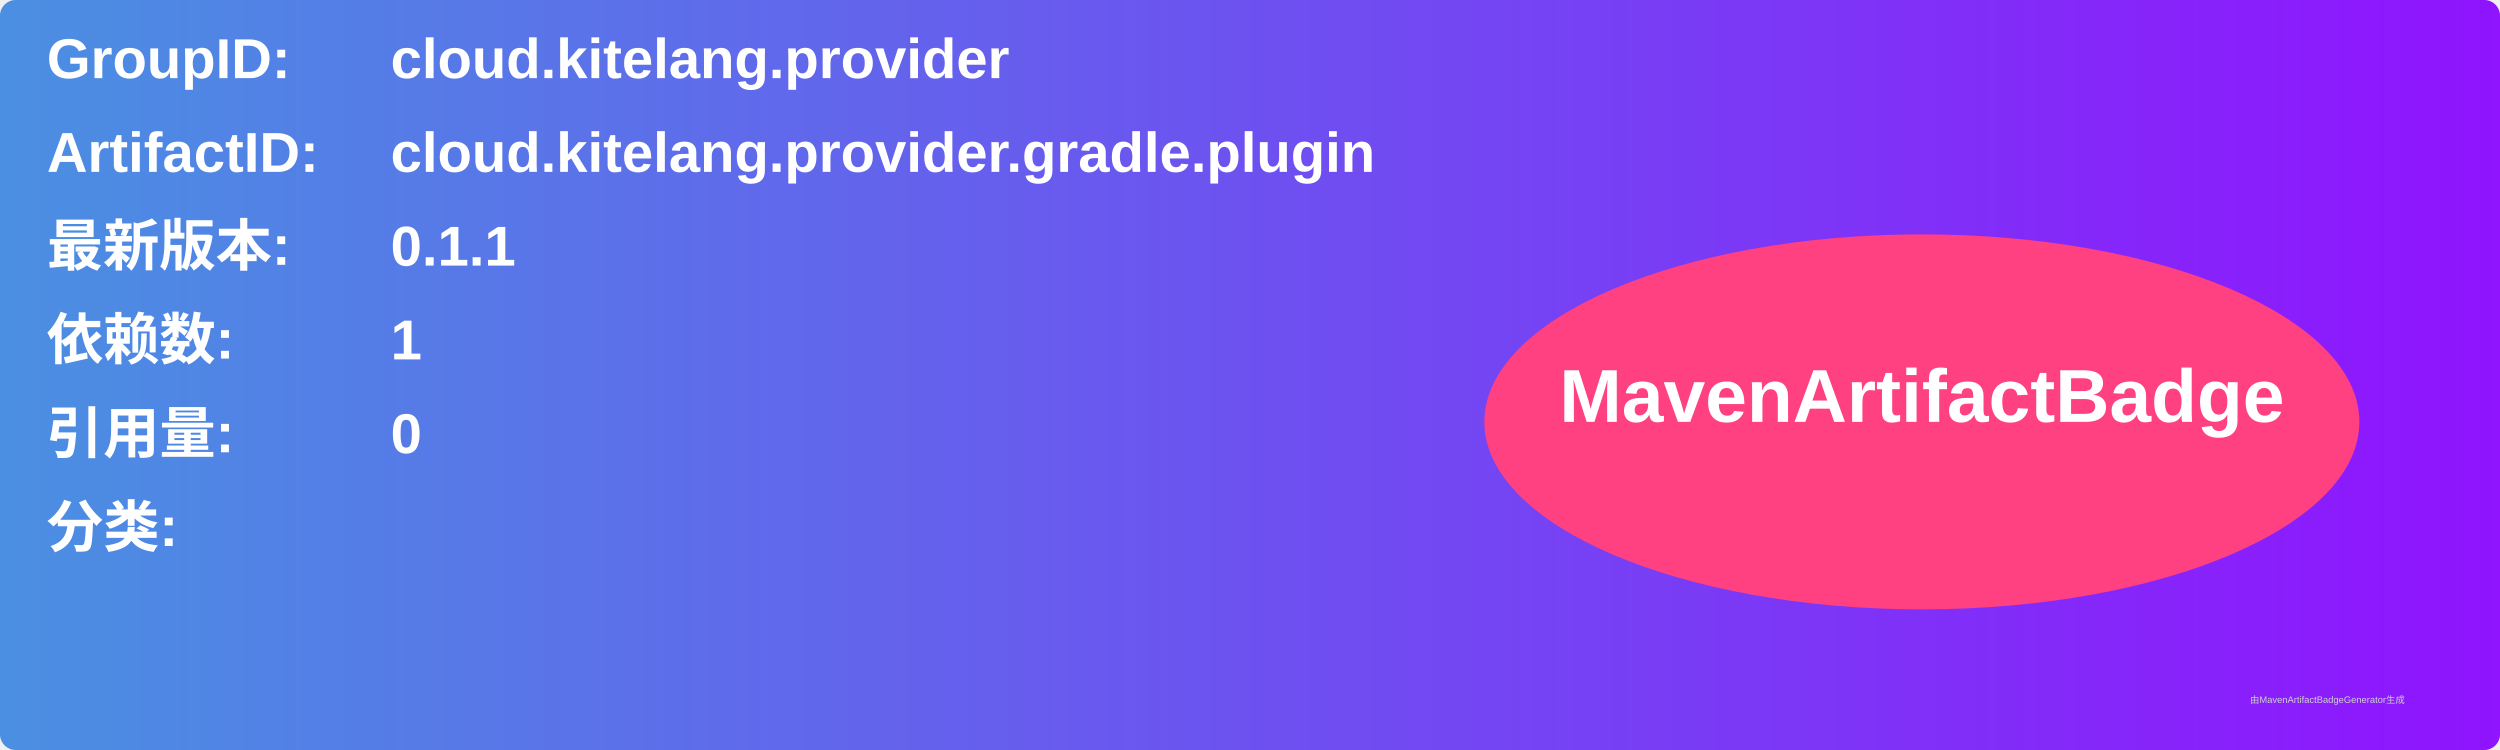
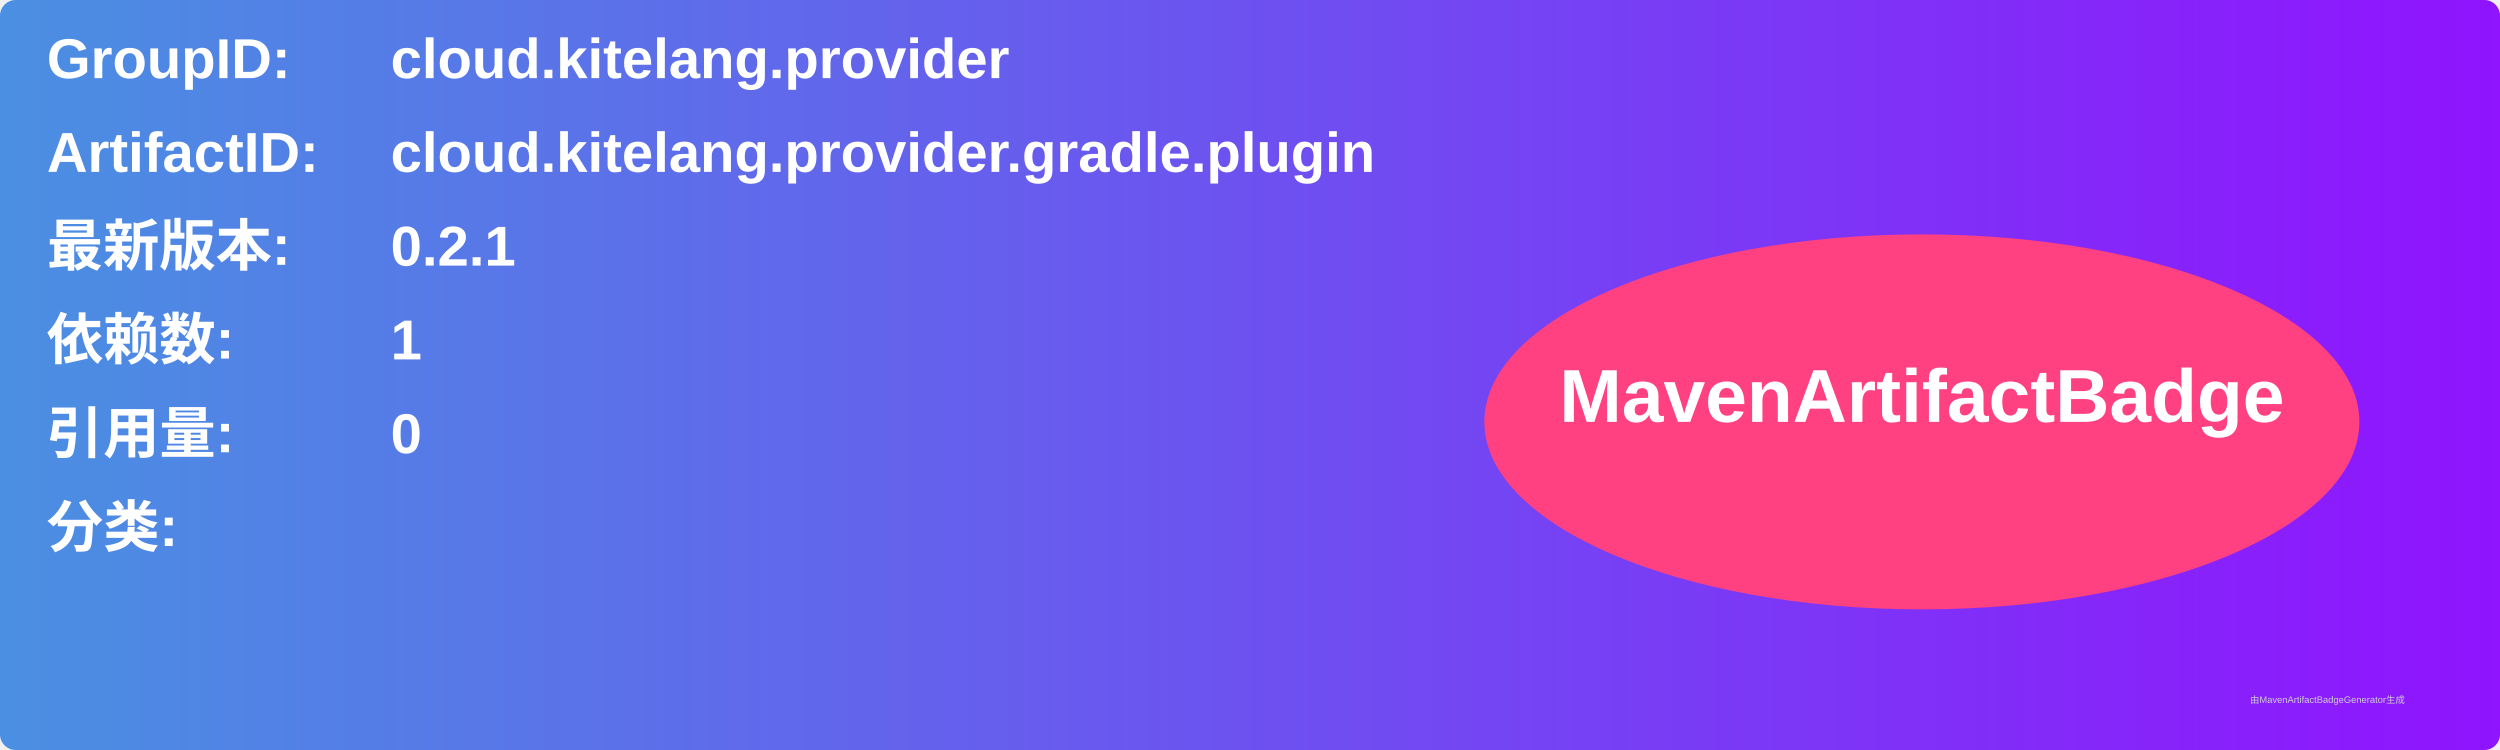
<svg xmlns="http://www.w3.org/2000/svg" width="800" height="240" viewBox="0 0 800 240">
  <linearGradient id="grad" x1="0%" y1="0%" x2="100%" y2="0%">
    <stop offset="0%" stop-color="#4a90e2" />
    <stop offset="100%" stop-color="#9013fe" />
  </linearGradient>
  <rect width="100%" height="100%" rx="5" ry="5" fill="url(#grad)" />
  <g transform="translate(15, 15)">
    <text x="0" y="10" font-family="Arial" font-size="18" fill="white" font-weight="bold" width="260">GroupID:</text>
    <text x="110" y="10" font-family="Arial" font-size="18" fill="white" font-weight="bold" width="460">cloud.kitelang.provider</text>
    <text x="0" y="40" font-family="Arial" font-size="18" fill="white" font-weight="bold" width="260">ArtifactID:</text>
    <text x="110" y="40" font-family="Arial" font-size="18" fill="white" font-weight="bold" width="460">cloud.kitelang.provider.gradle.plugin</text>
    <text x="0" y="70" font-family="Arial" font-size="18" fill="white" font-weight="bold">最新版本:</text>
    <text x="110" y="70" font-family="Arial" font-size="18" fill="white" font-weight="bold">
-       <tspan font-weight="bold">0.1.1</tspan>
+       <tspan font-weight="bold">0.2.1</tspan>
    </text>
    <text x="0" y="100" font-family="Arial" font-size="18" fill="white" font-weight="bold">依赖数: </text>
    <text x="110" y="100" font-family="Arial" font-size="18" fill="white">
      <tspan font-weight="bold">1</tspan>
    </text>
    <text x="0" y="130" font-family="Arial" font-size="18" fill="white" font-weight="bold">引用量: </text>
    <text x="110" y="130" font-family="Arial" font-size="18" fill="white">
      <tspan font-weight="bold">0</tspan>
    </text>
    <text x="0" y="160" font-family="Arial" font-size="18" fill="white" font-weight="bold">分类:</text>
    <text x="10" y="190" font-family="Arial" font-size="10" fill="white">
      <tspan font-weight="bold" />
    </text>
    <ellipse cx="600" cy="120" rx="140" ry="60" fill="#ff4081" />
    <text x="600" y="120" text-anchor="middle" font-family="Arial" font-size="24" fill="white" font-weight="bold">MavenArtifactBadge</text>
  </g>
  <text x="720" y="225" font-family="Arial" font-size="3" fill="#d0d0d0">由MavenArtifactBadgeGenerator生成</text>
</svg>
